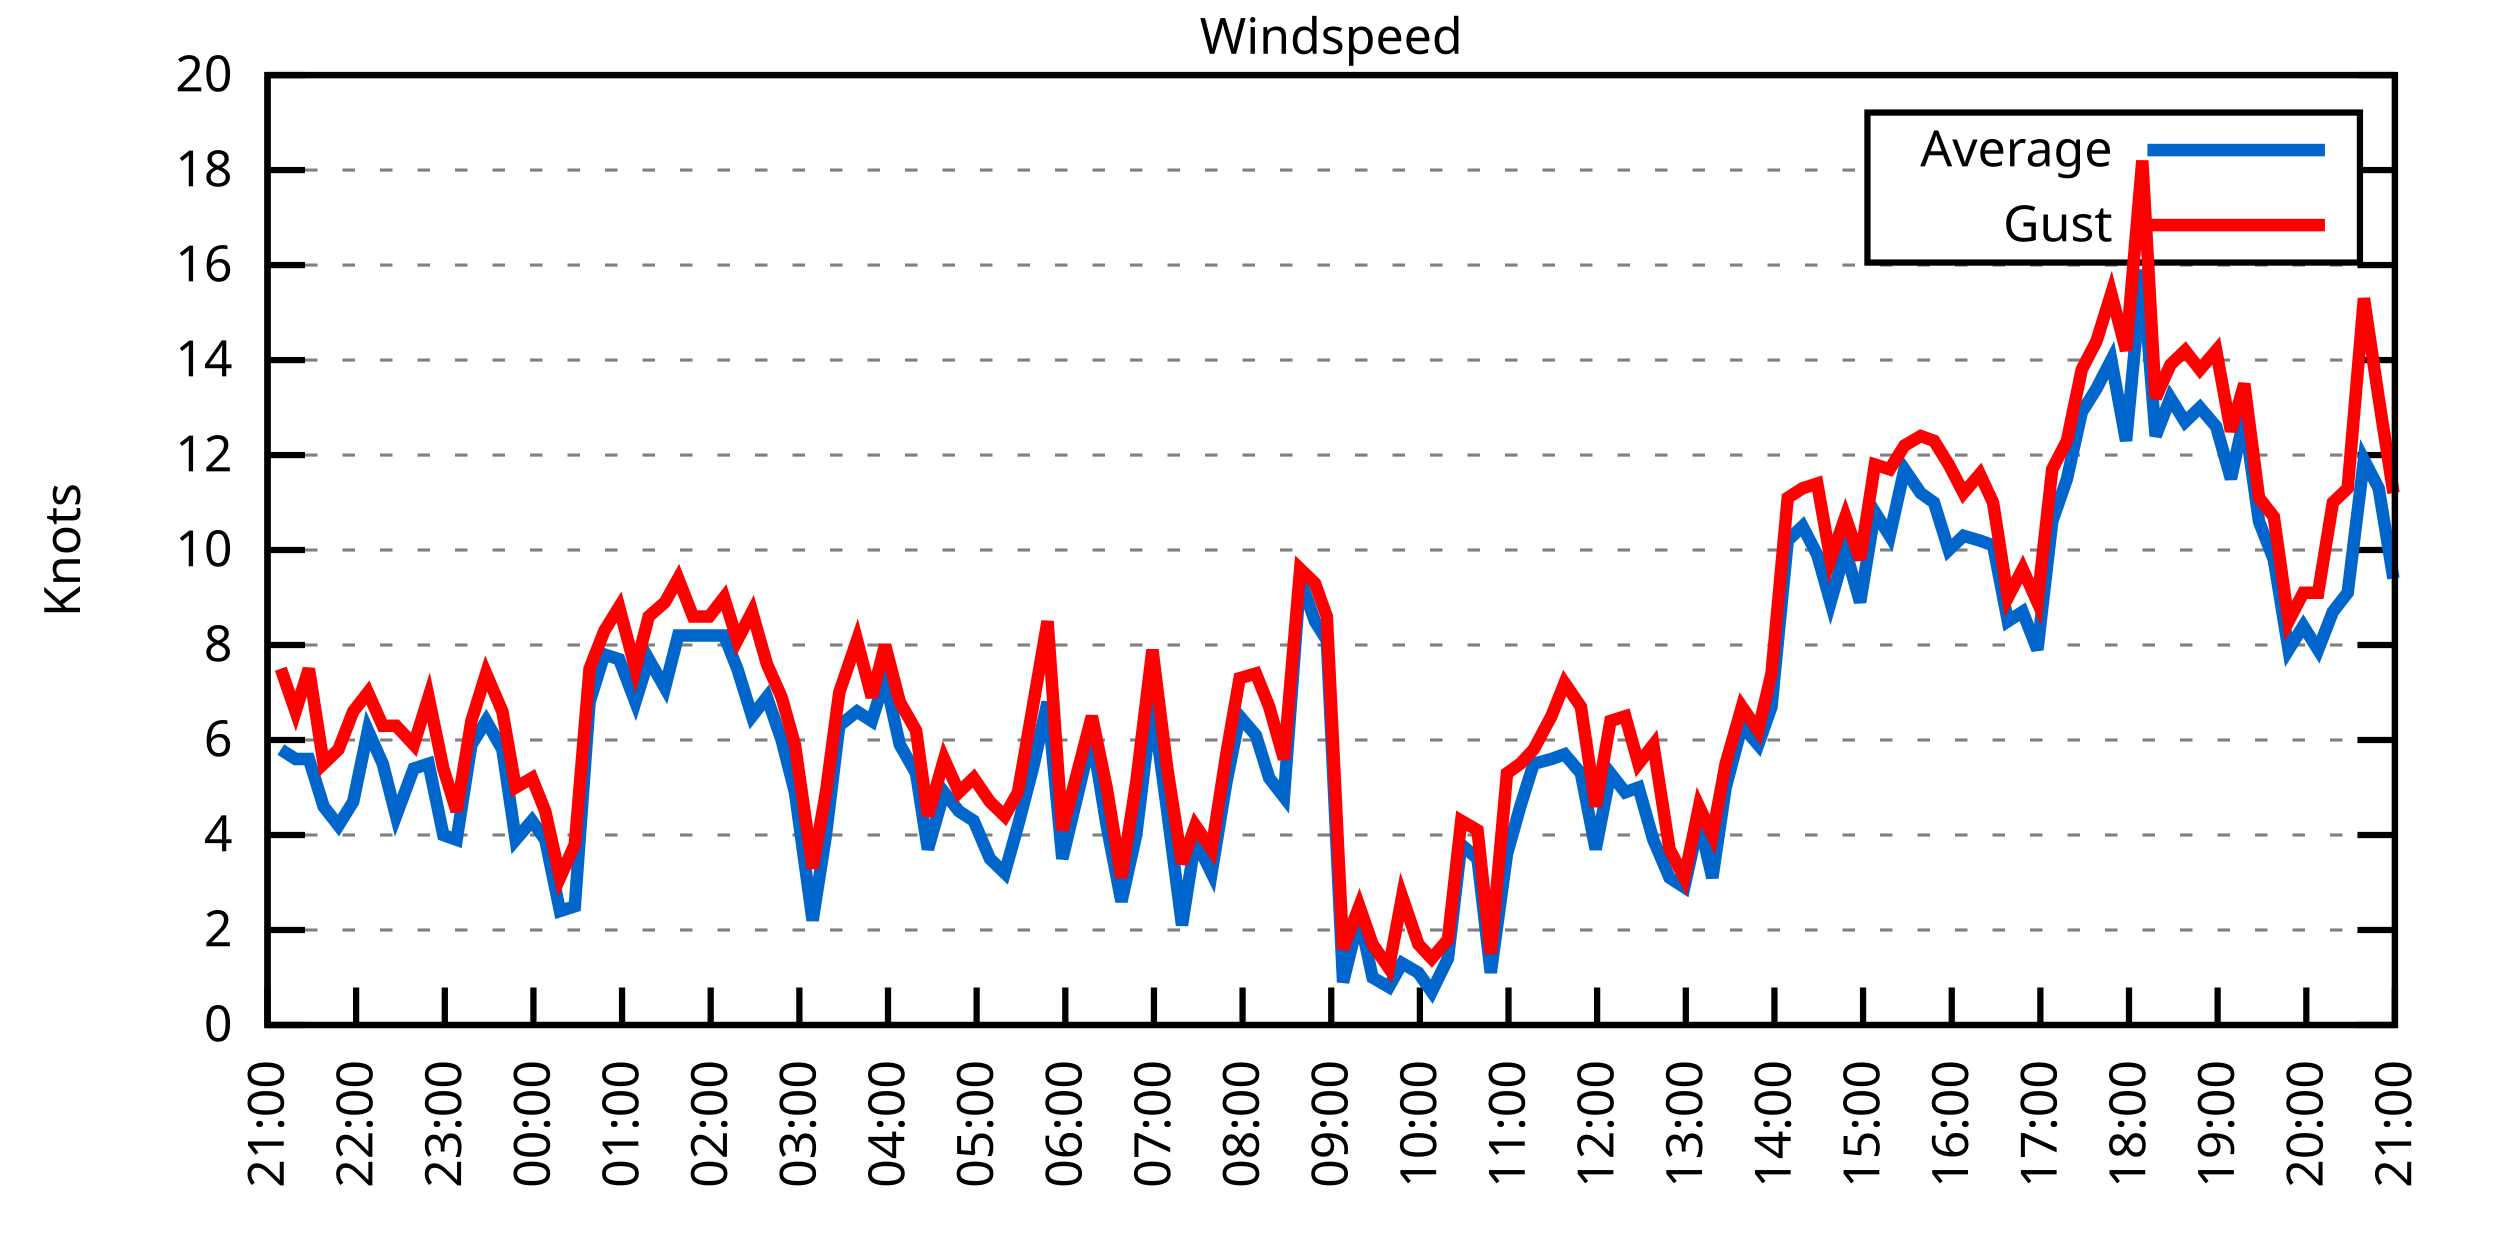
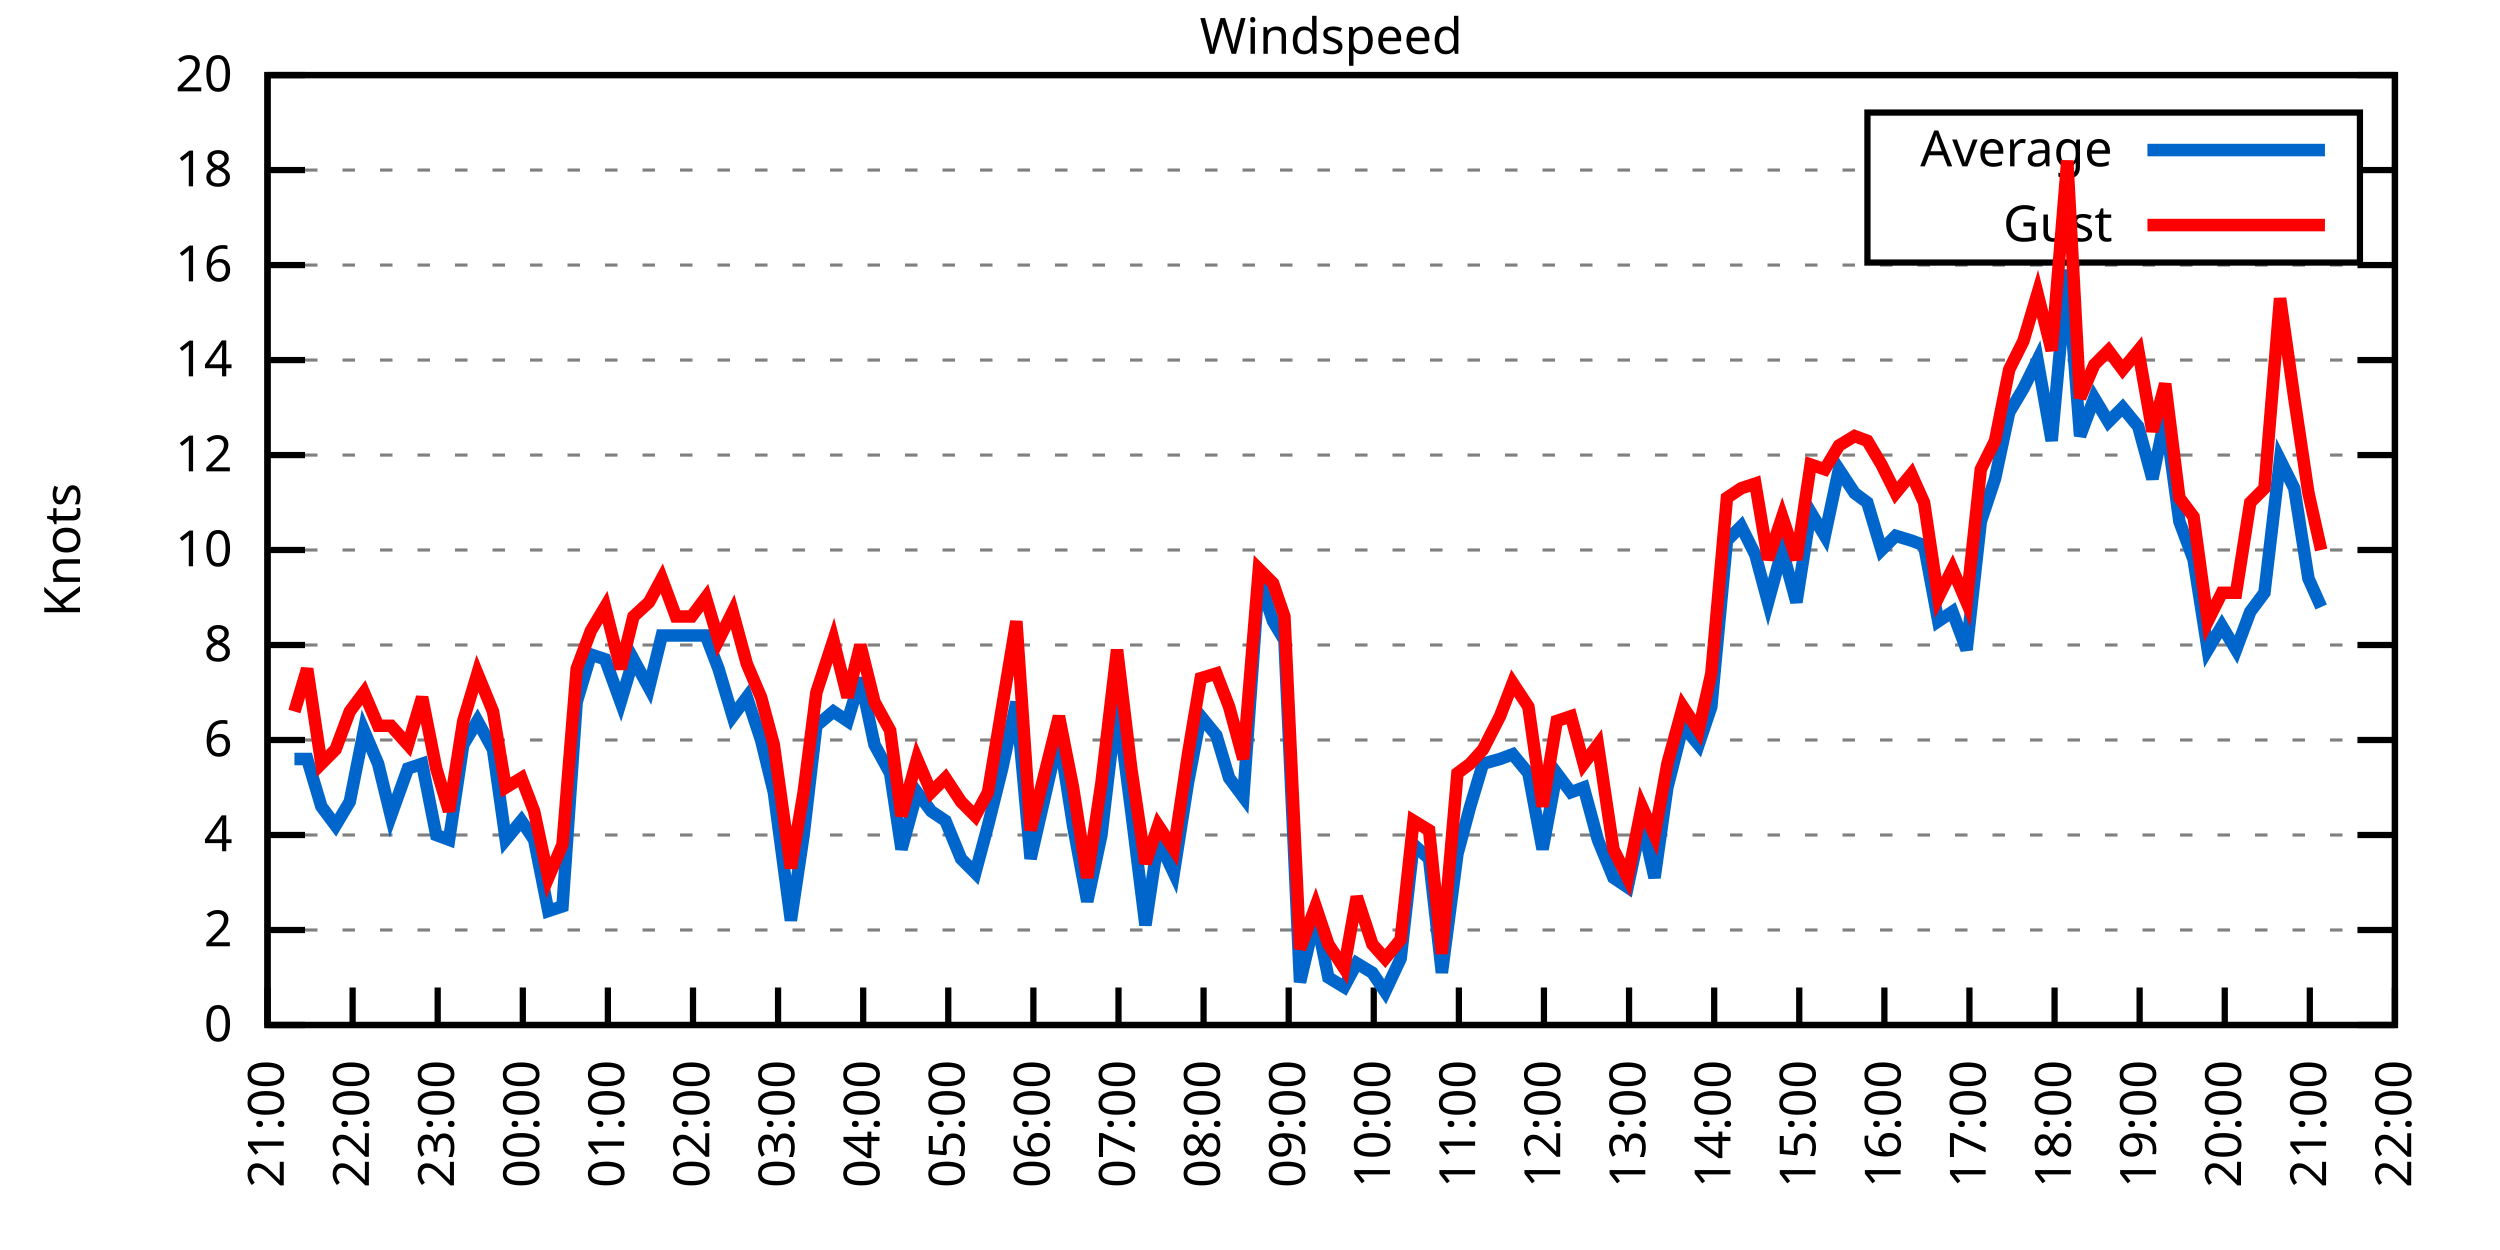
<svg xmlns="http://www.w3.org/2000/svg" xmlns:xlink="http://www.w3.org/1999/xlink" width="400" height="200" viewBox="0 0 400 200">
  <g id="gnuplot_canvas">
    <rect x="0" y="0" width="400" height="200" fill="none" />
    <defs>
      <circle id="gpDot" r="0.5" stroke-width="0.5" stroke="currentColor" />
      <path id="gpPt0" stroke-width="0.333" stroke="currentColor" d="M-1,0 h2 M0,-1 v2" />
      <path id="gpPt1" stroke-width="0.333" stroke="currentColor" d="M-1,-1 L1,1 M1,-1 L-1,1" />
      <path id="gpPt2" stroke-width="0.333" stroke="currentColor" d="M-1,0 L1,0 M0,-1 L0,1 M-1,-1 L1,1 M-1,1 L1,-1" />
      <rect id="gpPt3" stroke-width="0.333" stroke="currentColor" x="-1" y="-1" width="2" height="2" />
      <rect id="gpPt4" stroke-width="0.333" stroke="currentColor" fill="currentColor" x="-1" y="-1" width="2" height="2" />
      <circle id="gpPt5" stroke-width="0.333" stroke="currentColor" cx="0" cy="0" r="1" />
      <use xlink:href="#gpPt5" id="gpPt6" fill="currentColor" stroke="none" />
      <path id="gpPt7" stroke-width="0.333" stroke="currentColor" d="M0,-1.33 L-1.33,0.67 L1.33,0.67 z" />
      <use xlink:href="#gpPt7" id="gpPt8" fill="currentColor" stroke="none" />
      <use xlink:href="#gpPt7" id="gpPt9" stroke="currentColor" transform="rotate(180)" />
      <use xlink:href="#gpPt9" id="gpPt10" fill="currentColor" stroke="none" />
      <use xlink:href="#gpPt3" id="gpPt11" stroke="currentColor" transform="rotate(45)" />
      <use xlink:href="#gpPt11" id="gpPt12" fill="currentColor" stroke="none" />
      <path id="gpPt13" stroke-width="0.333" stroke="currentColor" d="M0,1.330 L1.265,0.411 L0.782,-1.067 L-0.782,-1.076 L-1.265,0.411 z" />
      <use xlink:href="#gpPt13" id="gpPt14" fill="currentColor" stroke="none" />
      <filter id="textbox" filterUnits="objectBoundingBox" x="0" y="0" height="1" width="1">
        <feFlood flood-color="white" flood-opacity="1" result="bgnd" />
        <feComposite in="SourceGraphic" in2="bgnd" operator="atop" />
      </filter>
      <filter id="greybox" filterUnits="objectBoundingBox" x="0" y="0" height="1" width="1">
        <feFlood flood-color="lightgrey" flood-opacity="1" result="grey" />
        <feComposite in="SourceGraphic" in2="grey" operator="atop" />
      </filter>
    </defs>
    <g fill="none" color="white" stroke="currentColor" stroke-width="1.00" stroke-linecap="butt" stroke-linejoin="miter">
</g>
    <g fill="none" color="black" stroke="currentColor" stroke-width="1.00" stroke-linecap="butt" stroke-linejoin="miter">
      <g stroke="none" shape-rendering="crispEdges">
        <polygon fill="rgb(255, 255, 255)" points="42.80,164.00 383.18,164.00 383.18,12.02 42.80,12.02 " />
      </g>
    </g>
    <g fill="none" color="black" stroke="currentColor" stroke-width="1.00" stroke-linecap="butt" stroke-linejoin="miter">
</g>
    <g fill="none" color="black" stroke="black" stroke-width="0.50" stroke-linecap="butt" stroke-linejoin="miter">
</g>
    <g fill="none" color="gray" stroke="currentColor" stroke-width="0.50" stroke-linecap="butt" stroke-linejoin="miter">
      <path stroke="gray" stroke-dasharray="2,4" class="gridline" d="M42.80,164.00 L383.19,164.00  " />
    </g>
    <g fill="none" color="gray" stroke="gray" stroke-width="1.00" stroke-linecap="butt" stroke-linejoin="miter">
</g>
    <g fill="none" color="black" stroke="currentColor" stroke-width="1.00" stroke-linecap="butt" stroke-linejoin="miter">
      <path stroke="black" d="M42.80,164.00 L48.80,164.00 M383.19,164.00 L377.19,164.00  " />
      <g transform="translate(37.20,166.60)" stroke="none" fill="black" font-family="Sans" font-size="8.00" text-anchor="end">
        <text>
          <tspan font-family="Sans"> 0</tspan>
        </text>
      </g>
    </g>
    <g fill="none" color="black" stroke="currentColor" stroke-width="1.00" stroke-linecap="butt" stroke-linejoin="miter">
</g>
    <g fill="none" color="black" stroke="black" stroke-width="0.50" stroke-linecap="butt" stroke-linejoin="miter">
</g>
    <g fill="none" color="gray" stroke="currentColor" stroke-width="0.50" stroke-linecap="butt" stroke-linejoin="miter">
      <path stroke="gray" stroke-dasharray="2,4" class="gridline" d="M42.80,148.80 L383.19,148.80  " />
    </g>
    <g fill="none" color="gray" stroke="gray" stroke-width="1.00" stroke-linecap="butt" stroke-linejoin="miter">
</g>
    <g fill="none" color="black" stroke="currentColor" stroke-width="1.00" stroke-linecap="butt" stroke-linejoin="miter">
      <path stroke="black" d="M42.80,148.80 L48.80,148.80 M383.19,148.80 L377.19,148.80  " />
      <g transform="translate(37.20,151.40)" stroke="none" fill="black" font-family="Sans" font-size="8.00" text-anchor="end">
        <text>
          <tspan font-family="Sans"> 2</tspan>
        </text>
      </g>
    </g>
    <g fill="none" color="black" stroke="currentColor" stroke-width="1.00" stroke-linecap="butt" stroke-linejoin="miter">
</g>
    <g fill="none" color="black" stroke="black" stroke-width="0.50" stroke-linecap="butt" stroke-linejoin="miter">
</g>
    <g fill="none" color="gray" stroke="currentColor" stroke-width="0.50" stroke-linecap="butt" stroke-linejoin="miter">
      <path stroke="gray" stroke-dasharray="2,4" class="gridline" d="M42.80,133.60 L383.19,133.60  " />
    </g>
    <g fill="none" color="gray" stroke="gray" stroke-width="1.00" stroke-linecap="butt" stroke-linejoin="miter">
</g>
    <g fill="none" color="black" stroke="currentColor" stroke-width="1.00" stroke-linecap="butt" stroke-linejoin="miter">
      <path stroke="black" d="M42.80,133.60 L48.80,133.60 M383.19,133.60 L377.19,133.60  " />
      <g transform="translate(37.20,136.20)" stroke="none" fill="black" font-family="Sans" font-size="8.00" text-anchor="end">
        <text>
          <tspan font-family="Sans"> 4</tspan>
        </text>
      </g>
    </g>
    <g fill="none" color="black" stroke="currentColor" stroke-width="1.00" stroke-linecap="butt" stroke-linejoin="miter">
</g>
    <g fill="none" color="black" stroke="black" stroke-width="0.50" stroke-linecap="butt" stroke-linejoin="miter">
</g>
    <g fill="none" color="gray" stroke="currentColor" stroke-width="0.50" stroke-linecap="butt" stroke-linejoin="miter">
      <path stroke="gray" stroke-dasharray="2,4" class="gridline" d="M42.80,118.40 L383.19,118.40  " />
    </g>
    <g fill="none" color="gray" stroke="gray" stroke-width="1.00" stroke-linecap="butt" stroke-linejoin="miter">
</g>
    <g fill="none" color="black" stroke="currentColor" stroke-width="1.00" stroke-linecap="butt" stroke-linejoin="miter">
      <path stroke="black" d="M42.80,118.40 L48.80,118.40 M383.19,118.40 L377.19,118.40  " />
      <g transform="translate(37.20,121.00)" stroke="none" fill="black" font-family="Sans" font-size="8.00" text-anchor="end">
        <text>
          <tspan font-family="Sans"> 6</tspan>
        </text>
      </g>
    </g>
    <g fill="none" color="black" stroke="currentColor" stroke-width="1.00" stroke-linecap="butt" stroke-linejoin="miter">
</g>
    <g fill="none" color="black" stroke="black" stroke-width="0.50" stroke-linecap="butt" stroke-linejoin="miter">
</g>
    <g fill="none" color="gray" stroke="currentColor" stroke-width="0.50" stroke-linecap="butt" stroke-linejoin="miter">
      <path stroke="gray" stroke-dasharray="2,4" class="gridline" d="M42.80,103.20 L383.19,103.20  " />
    </g>
    <g fill="none" color="gray" stroke="gray" stroke-width="1.00" stroke-linecap="butt" stroke-linejoin="miter">
</g>
    <g fill="none" color="black" stroke="currentColor" stroke-width="1.00" stroke-linecap="butt" stroke-linejoin="miter">
      <path stroke="black" d="M42.80,103.20 L48.80,103.20 M383.19,103.20 L377.19,103.20  " />
      <g transform="translate(37.20,105.80)" stroke="none" fill="black" font-family="Sans" font-size="8.00" text-anchor="end">
        <text>
          <tspan font-family="Sans"> 8</tspan>
        </text>
      </g>
    </g>
    <g fill="none" color="black" stroke="currentColor" stroke-width="1.00" stroke-linecap="butt" stroke-linejoin="miter">
</g>
    <g fill="none" color="black" stroke="black" stroke-width="0.50" stroke-linecap="butt" stroke-linejoin="miter">
</g>
    <g fill="none" color="gray" stroke="currentColor" stroke-width="0.50" stroke-linecap="butt" stroke-linejoin="miter">
      <path stroke="gray" stroke-dasharray="2,4" class="gridline" d="M42.80,88.00 L383.19,88.00  " />
    </g>
    <g fill="none" color="gray" stroke="gray" stroke-width="1.00" stroke-linecap="butt" stroke-linejoin="miter">
</g>
    <g fill="none" color="black" stroke="currentColor" stroke-width="1.00" stroke-linecap="butt" stroke-linejoin="miter">
      <path stroke="black" d="M42.80,88.00 L48.80,88.00 M383.19,88.00 L377.19,88.00  " />
      <g transform="translate(37.20,90.60)" stroke="none" fill="black" font-family="Sans" font-size="8.00" text-anchor="end">
        <text>
          <tspan font-family="Sans"> 10</tspan>
        </text>
      </g>
    </g>
    <g fill="none" color="black" stroke="currentColor" stroke-width="1.00" stroke-linecap="butt" stroke-linejoin="miter">
</g>
    <g fill="none" color="black" stroke="black" stroke-width="0.50" stroke-linecap="butt" stroke-linejoin="miter">
</g>
    <g fill="none" color="gray" stroke="currentColor" stroke-width="0.50" stroke-linecap="butt" stroke-linejoin="miter">
      <path stroke="gray" stroke-dasharray="2,4" class="gridline" d="M42.80,72.81 L383.19,72.81  " />
    </g>
    <g fill="none" color="gray" stroke="gray" stroke-width="1.00" stroke-linecap="butt" stroke-linejoin="miter">
</g>
    <g fill="none" color="black" stroke="currentColor" stroke-width="1.00" stroke-linecap="butt" stroke-linejoin="miter">
      <path stroke="black" d="M42.80,72.81 L48.80,72.81 M383.19,72.81 L377.19,72.81  " />
      <g transform="translate(37.20,75.41)" stroke="none" fill="black" font-family="Sans" font-size="8.00" text-anchor="end">
        <text>
          <tspan font-family="Sans"> 12</tspan>
        </text>
      </g>
    </g>
    <g fill="none" color="black" stroke="currentColor" stroke-width="1.00" stroke-linecap="butt" stroke-linejoin="miter">
</g>
    <g fill="none" color="black" stroke="black" stroke-width="0.50" stroke-linecap="butt" stroke-linejoin="miter">
</g>
    <g fill="none" color="gray" stroke="currentColor" stroke-width="0.50" stroke-linecap="butt" stroke-linejoin="miter">
      <path stroke="gray" stroke-dasharray="2,4" class="gridline" d="M42.80,57.61 L383.19,57.61  " />
    </g>
    <g fill="none" color="gray" stroke="gray" stroke-width="1.00" stroke-linecap="butt" stroke-linejoin="miter">
</g>
    <g fill="none" color="black" stroke="currentColor" stroke-width="1.00" stroke-linecap="butt" stroke-linejoin="miter">
      <path stroke="black" d="M42.80,57.61 L48.80,57.61 M383.19,57.61 L377.19,57.61  " />
      <g transform="translate(37.20,60.21)" stroke="none" fill="black" font-family="Sans" font-size="8.00" text-anchor="end">
        <text>
          <tspan font-family="Sans"> 14</tspan>
        </text>
      </g>
    </g>
    <g fill="none" color="black" stroke="currentColor" stroke-width="1.00" stroke-linecap="butt" stroke-linejoin="miter">
</g>
    <g fill="none" color="black" stroke="black" stroke-width="0.50" stroke-linecap="butt" stroke-linejoin="miter">
</g>
    <g fill="none" color="gray" stroke="currentColor" stroke-width="0.50" stroke-linecap="butt" stroke-linejoin="miter">
      <path stroke="gray" stroke-dasharray="2,4" class="gridline" d="M42.80,42.41 L383.19,42.41  " />
    </g>
    <g fill="none" color="gray" stroke="gray" stroke-width="1.00" stroke-linecap="butt" stroke-linejoin="miter">
</g>
    <g fill="none" color="black" stroke="currentColor" stroke-width="1.00" stroke-linecap="butt" stroke-linejoin="miter">
      <path stroke="black" d="M42.80,42.41 L48.80,42.41 M383.19,42.41 L377.19,42.41  " />
      <g transform="translate(37.20,45.01)" stroke="none" fill="black" font-family="Sans" font-size="8.00" text-anchor="end">
        <text>
          <tspan font-family="Sans"> 16</tspan>
        </text>
      </g>
    </g>
    <g fill="none" color="black" stroke="currentColor" stroke-width="1.00" stroke-linecap="butt" stroke-linejoin="miter">
</g>
    <g fill="none" color="black" stroke="black" stroke-width="0.50" stroke-linecap="butt" stroke-linejoin="miter">
</g>
    <g fill="none" color="gray" stroke="currentColor" stroke-width="0.50" stroke-linecap="butt" stroke-linejoin="miter">
      <path stroke="gray" stroke-dasharray="2,4" class="gridline" d="M42.80,27.21 L298.79,27.21 M377.59,27.21 L383.19,27.21  " />
    </g>
    <g fill="none" color="gray" stroke="gray" stroke-width="1.00" stroke-linecap="butt" stroke-linejoin="miter">
</g>
    <g fill="none" color="black" stroke="currentColor" stroke-width="1.00" stroke-linecap="butt" stroke-linejoin="miter">
      <path stroke="black" d="M42.80,27.21 L48.80,27.21 M383.19,27.21 L377.19,27.21  " />
      <g transform="translate(37.20,29.81)" stroke="none" fill="black" font-family="Sans" font-size="8.00" text-anchor="end">
        <text>
          <tspan font-family="Sans"> 18</tspan>
        </text>
      </g>
    </g>
    <g fill="none" color="black" stroke="currentColor" stroke-width="1.00" stroke-linecap="butt" stroke-linejoin="miter">
</g>
    <g fill="none" color="black" stroke="black" stroke-width="0.50" stroke-linecap="butt" stroke-linejoin="miter">
</g>
    <g fill="none" color="gray" stroke="currentColor" stroke-width="0.50" stroke-linecap="butt" stroke-linejoin="miter">
      <path stroke="gray" stroke-dasharray="2,4" class="gridline" d="M42.80,12.01 L383.19,12.01  " />
    </g>
    <g fill="none" color="gray" stroke="gray" stroke-width="1.00" stroke-linecap="butt" stroke-linejoin="miter">
</g>
    <g fill="none" color="black" stroke="currentColor" stroke-width="1.00" stroke-linecap="butt" stroke-linejoin="miter">
      <path stroke="black" d="M42.80,12.01 L48.80,12.01 M383.19,12.01 L377.19,12.01  " />
      <g transform="translate(37.20,14.61)" stroke="none" fill="black" font-family="Sans" font-size="8.00" text-anchor="end">
        <text>
          <tspan font-family="Sans"> 20</tspan>
        </text>
      </g>
    </g>
    <g fill="none" color="black" stroke="currentColor" stroke-width="1.00" stroke-linecap="butt" stroke-linejoin="miter">
      <path stroke="black" d="M42.80,164.00 L42.80,158.00  " />
      <g transform="translate(45.40,169.60) rotate(270.00)" stroke="none" fill="black" font-family="Sans" font-size="8.00" text-anchor="end">
        <text>
          <tspan font-family="Sans">21:00</tspan>
        </text>
      </g>
    </g>
    <g fill="none" color="black" stroke="currentColor" stroke-width="1.00" stroke-linecap="butt" stroke-linejoin="miter">
-       <path stroke="black" d="M56.98,164.00 L56.98,158.00  " />
-       <g transform="translate(59.58,169.60) rotate(270.00)" stroke="none" fill="black" font-family="Sans" font-size="8.00" text-anchor="end">
+       <path stroke="black" d="M56.42,164.00 L56.42,158.00  " />
+       <g transform="translate(59.02,169.60) rotate(270.00)" stroke="none" fill="black" font-family="Sans" font-size="8.00" text-anchor="end">
        <text>
          <tspan font-family="Sans">22:00</tspan>
        </text>
      </g>
    </g>
    <g fill="none" color="black" stroke="currentColor" stroke-width="1.00" stroke-linecap="butt" stroke-linejoin="miter">
-       <path stroke="black" d="M71.17,164.00 L71.17,158.00  " />
-       <g transform="translate(73.77,169.60) rotate(270.00)" stroke="none" fill="black" font-family="Sans" font-size="8.00" text-anchor="end">
+       <path stroke="black" d="M70.03,164.00 L70.03,158.00  " />
+       <g transform="translate(72.63,169.60) rotate(270.00)" stroke="none" fill="black" font-family="Sans" font-size="8.00" text-anchor="end">
        <text>
          <tspan font-family="Sans">23:00</tspan>
        </text>
      </g>
    </g>
    <g fill="none" color="black" stroke="currentColor" stroke-width="1.00" stroke-linecap="butt" stroke-linejoin="miter">
-       <path stroke="black" d="M85.35,164.00 L85.35,158.00  " />
-       <g transform="translate(87.95,169.60) rotate(270.00)" stroke="none" fill="black" font-family="Sans" font-size="8.00" text-anchor="end">
+       <path stroke="black" d="M83.65,164.00 L83.65,158.00  " />
+       <g transform="translate(86.25,169.60) rotate(270.00)" stroke="none" fill="black" font-family="Sans" font-size="8.00" text-anchor="end">
        <text>
          <tspan font-family="Sans">00:00</tspan>
        </text>
      </g>
    </g>
    <g fill="none" color="black" stroke="currentColor" stroke-width="1.00" stroke-linecap="butt" stroke-linejoin="miter">
-       <path stroke="black" d="M99.53,164.00 L99.53,158.00  " />
-       <g transform="translate(102.13,169.60) rotate(270.00)" stroke="none" fill="black" font-family="Sans" font-size="8.00" text-anchor="end">
+       <path stroke="black" d="M97.26,164.00 L97.26,158.00  " />
+       <g transform="translate(99.86,169.60) rotate(270.00)" stroke="none" fill="black" font-family="Sans" font-size="8.00" text-anchor="end">
        <text>
          <tspan font-family="Sans">01:00</tspan>
        </text>
      </g>
    </g>
    <g fill="none" color="black" stroke="currentColor" stroke-width="1.00" stroke-linecap="butt" stroke-linejoin="miter">
-       <path stroke="black" d="M113.71,164.00 L113.71,158.00  " />
-       <g transform="translate(116.31,169.60) rotate(270.00)" stroke="none" fill="black" font-family="Sans" font-size="8.00" text-anchor="end">
+       <path stroke="black" d="M110.88,164.00 L110.88,158.00  " />
+       <g transform="translate(113.48,169.60) rotate(270.00)" stroke="none" fill="black" font-family="Sans" font-size="8.00" text-anchor="end">
        <text>
          <tspan font-family="Sans">02:00</tspan>
        </text>
      </g>
    </g>
    <g fill="none" color="black" stroke="currentColor" stroke-width="1.00" stroke-linecap="butt" stroke-linejoin="miter">
-       <path stroke="black" d="M127.90,164.00 L127.90,158.00  " />
-       <g transform="translate(130.50,169.60) rotate(270.00)" stroke="none" fill="black" font-family="Sans" font-size="8.00" text-anchor="end">
+       <path stroke="black" d="M124.49,164.00 L124.49,158.00  " />
+       <g transform="translate(127.09,169.60) rotate(270.00)" stroke="none" fill="black" font-family="Sans" font-size="8.00" text-anchor="end">
        <text>
          <tspan font-family="Sans">03:00</tspan>
        </text>
      </g>
    </g>
    <g fill="none" color="black" stroke="currentColor" stroke-width="1.00" stroke-linecap="butt" stroke-linejoin="miter">
-       <path stroke="black" d="M142.08,164.00 L142.08,158.00  " />
-       <g transform="translate(144.68,169.60) rotate(270.00)" stroke="none" fill="black" font-family="Sans" font-size="8.00" text-anchor="end">
+       <path stroke="black" d="M138.11,164.00 L138.11,158.00  " />
+       <g transform="translate(140.71,169.60) rotate(270.00)" stroke="none" fill="black" font-family="Sans" font-size="8.00" text-anchor="end">
        <text>
          <tspan font-family="Sans">04:00</tspan>
        </text>
      </g>
    </g>
    <g fill="none" color="black" stroke="currentColor" stroke-width="1.00" stroke-linecap="butt" stroke-linejoin="miter">
-       <path stroke="black" d="M156.26,164.00 L156.26,158.00  " />
-       <g transform="translate(158.86,169.60) rotate(270.00)" stroke="none" fill="black" font-family="Sans" font-size="8.00" text-anchor="end">
+       <path stroke="black" d="M151.72,164.00 L151.72,158.00  " />
+       <g transform="translate(154.32,169.60) rotate(270.00)" stroke="none" fill="black" font-family="Sans" font-size="8.00" text-anchor="end">
        <text>
          <tspan font-family="Sans">05:00</tspan>
        </text>
      </g>
    </g>
    <g fill="none" color="black" stroke="currentColor" stroke-width="1.00" stroke-linecap="butt" stroke-linejoin="miter">
-       <path stroke="black" d="M170.45,164.00 L170.45,158.00  " />
-       <g transform="translate(173.05,169.60) rotate(270.00)" stroke="none" fill="black" font-family="Sans" font-size="8.00" text-anchor="end">
+       <path stroke="black" d="M165.34,164.00 L165.34,158.00  " />
+       <g transform="translate(167.94,169.60) rotate(270.00)" stroke="none" fill="black" font-family="Sans" font-size="8.00" text-anchor="end">
        <text>
          <tspan font-family="Sans">06:00</tspan>
        </text>
      </g>
    </g>
    <g fill="none" color="black" stroke="currentColor" stroke-width="1.00" stroke-linecap="butt" stroke-linejoin="miter">
-       <path stroke="black" d="M184.63,164.00 L184.63,158.00  " />
-       <g transform="translate(187.23,169.60) rotate(270.00)" stroke="none" fill="black" font-family="Sans" font-size="8.00" text-anchor="end">
+       <path stroke="black" d="M178.96,164.00 L178.96,158.00  " />
+       <g transform="translate(181.56,169.60) rotate(270.00)" stroke="none" fill="black" font-family="Sans" font-size="8.00" text-anchor="end">
        <text>
          <tspan font-family="Sans">07:00</tspan>
        </text>
      </g>
    </g>
    <g fill="none" color="black" stroke="currentColor" stroke-width="1.00" stroke-linecap="butt" stroke-linejoin="miter">
-       <path stroke="black" d="M198.81,164.00 L198.81,158.00  " />
-       <g transform="translate(201.41,169.60) rotate(270.00)" stroke="none" fill="black" font-family="Sans" font-size="8.00" text-anchor="end">
+       <path stroke="black" d="M192.57,164.00 L192.57,158.00  " />
+       <g transform="translate(195.17,169.60) rotate(270.00)" stroke="none" fill="black" font-family="Sans" font-size="8.00" text-anchor="end">
        <text>
          <tspan font-family="Sans">08:00</tspan>
        </text>
      </g>
    </g>
    <g fill="none" color="black" stroke="currentColor" stroke-width="1.00" stroke-linecap="butt" stroke-linejoin="miter">
-       <path stroke="black" d="M213.00,164.00 L213.00,158.00  " />
-       <g transform="translate(215.60,169.60) rotate(270.00)" stroke="none" fill="black" font-family="Sans" font-size="8.00" text-anchor="end">
+       <path stroke="black" d="M206.19,164.00 L206.19,158.00  " />
+       <g transform="translate(208.79,169.60) rotate(270.00)" stroke="none" fill="black" font-family="Sans" font-size="8.00" text-anchor="end">
        <text>
          <tspan font-family="Sans">09:00</tspan>
        </text>
      </g>
    </g>
    <g fill="none" color="black" stroke="currentColor" stroke-width="1.00" stroke-linecap="butt" stroke-linejoin="miter">
-       <path stroke="black" d="M227.18,164.00 L227.18,158.00  " />
-       <g transform="translate(229.78,169.60) rotate(270.00)" stroke="none" fill="black" font-family="Sans" font-size="8.00" text-anchor="end">
+       <path stroke="black" d="M219.80,164.00 L219.80,158.00  " />
+       <g transform="translate(222.40,169.60) rotate(270.00)" stroke="none" fill="black" font-family="Sans" font-size="8.00" text-anchor="end">
        <text>
          <tspan font-family="Sans">10:00</tspan>
        </text>
      </g>
    </g>
    <g fill="none" color="black" stroke="currentColor" stroke-width="1.00" stroke-linecap="butt" stroke-linejoin="miter">
-       <path stroke="black" d="M241.36,164.00 L241.36,158.00  " />
-       <g transform="translate(243.96,169.60) rotate(270.00)" stroke="none" fill="black" font-family="Sans" font-size="8.00" text-anchor="end">
+       <path stroke="black" d="M233.42,164.00 L233.42,158.00  " />
+       <g transform="translate(236.02,169.60) rotate(270.00)" stroke="none" fill="black" font-family="Sans" font-size="8.00" text-anchor="end">
        <text>
          <tspan font-family="Sans">11:00</tspan>
        </text>
      </g>
    </g>
    <g fill="none" color="black" stroke="currentColor" stroke-width="1.00" stroke-linecap="butt" stroke-linejoin="miter">
-       <path stroke="black" d="M255.54,164.00 L255.54,158.00  " />
-       <g transform="translate(258.14,169.60) rotate(270.00)" stroke="none" fill="black" font-family="Sans" font-size="8.00" text-anchor="end">
+       <path stroke="black" d="M247.03,164.00 L247.03,158.00  " />
+       <g transform="translate(249.63,169.60) rotate(270.00)" stroke="none" fill="black" font-family="Sans" font-size="8.00" text-anchor="end">
        <text>
          <tspan font-family="Sans">12:00</tspan>
        </text>
      </g>
    </g>
    <g fill="none" color="black" stroke="currentColor" stroke-width="1.00" stroke-linecap="butt" stroke-linejoin="miter">
-       <path stroke="black" d="M269.73,164.00 L269.73,158.00  " />
-       <g transform="translate(272.33,169.60) rotate(270.00)" stroke="none" fill="black" font-family="Sans" font-size="8.00" text-anchor="end">
+       <path stroke="black" d="M260.65,164.00 L260.65,158.00  " />
+       <g transform="translate(263.25,169.60) rotate(270.00)" stroke="none" fill="black" font-family="Sans" font-size="8.00" text-anchor="end">
        <text>
          <tspan font-family="Sans">13:00</tspan>
        </text>
      </g>
    </g>
    <g fill="none" color="black" stroke="currentColor" stroke-width="1.00" stroke-linecap="butt" stroke-linejoin="miter">
-       <path stroke="black" d="M283.91,164.00 L283.91,158.00  " />
-       <g transform="translate(286.51,169.60) rotate(270.00)" stroke="none" fill="black" font-family="Sans" font-size="8.00" text-anchor="end">
+       <path stroke="black" d="M274.27,164.00 L274.27,158.00  " />
+       <g transform="translate(276.87,169.60) rotate(270.00)" stroke="none" fill="black" font-family="Sans" font-size="8.00" text-anchor="end">
        <text>
          <tspan font-family="Sans">14:00</tspan>
        </text>
      </g>
    </g>
    <g fill="none" color="black" stroke="currentColor" stroke-width="1.00" stroke-linecap="butt" stroke-linejoin="miter">
-       <path stroke="black" d="M298.09,164.00 L298.09,158.00  " />
-       <g transform="translate(300.69,169.60) rotate(270.00)" stroke="none" fill="black" font-family="Sans" font-size="8.00" text-anchor="end">
+       <path stroke="black" d="M287.88,164.00 L287.88,158.00  " />
+       <g transform="translate(290.48,169.60) rotate(270.00)" stroke="none" fill="black" font-family="Sans" font-size="8.00" text-anchor="end">
        <text>
          <tspan font-family="Sans">15:00</tspan>
        </text>
      </g>
    </g>
    <g fill="none" color="black" stroke="currentColor" stroke-width="1.00" stroke-linecap="butt" stroke-linejoin="miter">
-       <path stroke="black" d="M312.28,164.00 L312.28,158.00  " />
-       <g transform="translate(314.88,169.60) rotate(270.00)" stroke="none" fill="black" font-family="Sans" font-size="8.00" text-anchor="end">
+       <path stroke="black" d="M301.50,164.00 L301.50,158.00  " />
+       <g transform="translate(304.10,169.60) rotate(270.00)" stroke="none" fill="black" font-family="Sans" font-size="8.00" text-anchor="end">
        <text>
          <tspan font-family="Sans">16:00</tspan>
        </text>
      </g>
    </g>
    <g fill="none" color="black" stroke="currentColor" stroke-width="1.00" stroke-linecap="butt" stroke-linejoin="miter">
-       <path stroke="black" d="M326.46,164.00 L326.46,158.00  " />
-       <g transform="translate(329.06,169.60) rotate(270.00)" stroke="none" fill="black" font-family="Sans" font-size="8.00" text-anchor="end">
+       <path stroke="black" d="M315.11,164.00 L315.11,158.00  " />
+       <g transform="translate(317.71,169.60) rotate(270.00)" stroke="none" fill="black" font-family="Sans" font-size="8.00" text-anchor="end">
        <text>
          <tspan font-family="Sans">17:00</tspan>
        </text>
      </g>
    </g>
    <g fill="none" color="black" stroke="currentColor" stroke-width="1.00" stroke-linecap="butt" stroke-linejoin="miter">
-       <path stroke="black" d="M340.64,164.00 L340.64,158.00  " />
-       <g transform="translate(343.24,169.60) rotate(270.00)" stroke="none" fill="black" font-family="Sans" font-size="8.00" text-anchor="end">
+       <path stroke="black" d="M328.73,164.00 L328.73,158.00  " />
+       <g transform="translate(331.33,169.60) rotate(270.00)" stroke="none" fill="black" font-family="Sans" font-size="8.00" text-anchor="end">
        <text>
          <tspan font-family="Sans">18:00</tspan>
        </text>
      </g>
    </g>
    <g fill="none" color="black" stroke="currentColor" stroke-width="1.00" stroke-linecap="butt" stroke-linejoin="miter">
-       <path stroke="black" d="M354.82,164.00 L354.82,158.00  " />
-       <g transform="translate(357.42,169.60) rotate(270.00)" stroke="none" fill="black" font-family="Sans" font-size="8.00" text-anchor="end">
+       <path stroke="black" d="M342.34,164.00 L342.34,158.00  " />
+       <g transform="translate(344.94,169.60) rotate(270.00)" stroke="none" fill="black" font-family="Sans" font-size="8.00" text-anchor="end">
        <text>
          <tspan font-family="Sans">19:00</tspan>
        </text>
      </g>
    </g>
    <g fill="none" color="black" stroke="currentColor" stroke-width="1.00" stroke-linecap="butt" stroke-linejoin="miter">
-       <path stroke="black" d="M369.01,164.00 L369.01,158.00  " />
-       <g transform="translate(371.61,169.60) rotate(270.00)" stroke="none" fill="black" font-family="Sans" font-size="8.00" text-anchor="end">
+       <path stroke="black" d="M355.96,164.00 L355.96,158.00  " />
+       <g transform="translate(358.56,169.60) rotate(270.00)" stroke="none" fill="black" font-family="Sans" font-size="8.00" text-anchor="end">
        <text>
          <tspan font-family="Sans">20:00</tspan>
+         </text>
+       </g>
+     </g>
+     <g fill="none" color="black" stroke="currentColor" stroke-width="1.00" stroke-linecap="butt" stroke-linejoin="miter">
+       <path stroke="black" d="M369.57,164.00 L369.57,158.00  " />
+       <g transform="translate(372.17,169.60) rotate(270.00)" stroke="none" fill="black" font-family="Sans" font-size="8.00" text-anchor="end">
+         <text>
+           <tspan font-family="Sans">21:00</tspan>
        </text>
      </g>
    </g>
    <g fill="none" color="black" stroke="currentColor" stroke-width="1.00" stroke-linecap="butt" stroke-linejoin="miter">
      <path stroke="black" d="M383.19,164.00 L383.19,158.00  " />
      <g transform="translate(385.79,169.60) rotate(270.00)" stroke="none" fill="black" font-family="Sans" font-size="8.00" text-anchor="end">
        <text>
-           <tspan font-family="Sans">21:00</tspan>
+           <tspan font-family="Sans">22:00</tspan>
        </text>
      </g>
    </g>
    <g fill="none" color="black" stroke="currentColor" stroke-width="1.00" stroke-linecap="butt" stroke-linejoin="miter">
</g>
    <g fill="none" color="black" stroke="currentColor" stroke-width="1.00" stroke-linecap="butt" stroke-linejoin="miter">
      <path stroke="black" d="M42.80,12.01 L42.80,164.00 L383.19,164.00 L383.19,12.01 L42.80,12.01 Z  " />
    </g>
    <g fill="none" color="black" stroke="currentColor" stroke-width="1.00" stroke-linecap="butt" stroke-linejoin="miter">
</g>
    <g fill="none" color="black" stroke="currentColor" stroke-width="1.00" stroke-linecap="butt" stroke-linejoin="miter">
      <path stroke="black" d="M298.79,42.01 L298.79,18.01 L377.59,18.01 L377.59,42.01 L298.79,42.01 Z  " />
    </g>
    <g id="Windspeed_plot_1">
      <g fill="none" color="white" stroke="black" stroke-width="2.00" stroke-linecap="butt" stroke-linejoin="miter">
</g>
      <g fill="none" color="black" stroke="currentColor" stroke-width="2.00" stroke-linecap="butt" stroke-linejoin="miter">
        <g transform="translate(337.99,26.61)" stroke="none" fill="black" font-family="Sans" font-size="8.00" text-anchor="end">
          <text>
            <tspan font-family="Sans">Average</tspan>
          </text>
        </g>
      </g>
      <g fill="none" color="black" stroke="currentColor" stroke-width="2.00" stroke-linecap="butt" stroke-linejoin="miter">
-         <path stroke="rgb(  0, 102, 204)" d="M343.59,24.01 L371.99,24.01 M44.93,119.92 L47.29,121.44 L49.42,121.44 L51.78,129.04 L54.15,132.08 L56.51,128.28   L58.87,116.88 L61.24,122.20 L63.37,130.56 L66.20,122.96 L68.57,122.20 L70.93,133.60 L73.06,134.36 L75.42,119.16   L77.78,115.36 L80.38,119.92 L82.51,134.36 L85.11,131.32 L87.24,134.36 L89.60,145.76 L91.97,145.00 L94.33,112.32   L96.70,104.72 L99.06,105.48 L101.66,112.32 L103.79,105.48 L106.39,110.04 L108.51,101.68 L110.88,101.68 L113.48,101.68   L115.84,101.68 L117.97,107.00 L120.33,114.60 L122.70,111.56 L125.06,118.40 L127.19,126.76 L130.02,147.28 L132.15,133.60   L134.28,116.12 L137.12,113.84 L139.48,115.36 L141.61,108.52 L143.97,119.16 L146.57,123.72 L148.46,135.88 L151.06,126.76   L153.43,129.80 L155.79,131.32 L158.39,137.40 L160.75,139.68 L162.88,132.08 L165.25,122.96 L167.61,112.32 L169.97,137.40   L174.70,117.64 L177.06,132.08 L179.43,144.24 L181.79,133.60 L184.39,112.32 L186.76,129.80 L189.12,148.04 L191.25,134.36   L193.85,139.68 L196.21,125.24 L198.34,114.60 L200.94,117.64 L203.07,124.48 L205.43,127.52 L208.03,92.56 L210.39,99.40   L212.29,102.44 L214.89,157.16 L217.49,146.52 L219.61,156.40 L222.21,157.92 L224.34,154.12 L226.94,155.64 L229.07,158.68   L231.67,153.36 L233.80,135.12 L236.40,137.40 L238.52,155.64 L241.12,136.64 L243.25,129.04 L245.38,122.20 L248.22,121.44   L250.34,120.68 L252.94,123.72 L255.31,135.88 L257.67,123.72 L260.04,126.76 L262.16,126.00 L264.53,134.36 L267.13,140.44   L269.49,141.96 L271.85,131.32 L273.98,140.44 L276.11,126.00 L278.71,116.12 L281.31,119.16 L283.44,113.08 L286.04,86.49   L288.40,84.21 L290.76,88.76 L292.89,96.36 L295.26,88.00 L297.62,96.36 L299.98,81.93 L302.35,85.73 L304.71,75.09   L307.31,78.89 L309.44,80.41 L311.80,88.00 L314.17,85.73 L316.77,86.49 L318.89,87.25 L321.26,99.40 L323.62,97.88   L325.99,103.96 L328.35,83.45 L330.71,76.61 L333.08,65.97 L335.44,62.17 L337.80,57.61 L340.17,70.53 L342.77,43.17   L344.90,69.77 L347.26,63.69 L349.62,67.49 L351.99,65.21 L354.59,68.25 L356.95,76.61 L359.08,66.73 L361.44,83.45   L363.81,89.52 L366.17,103.96 L368.53,100.16 L370.90,103.96 L373.26,97.88 L375.63,94.84 L378.23,73.57 L380.59,78.13   L382.95,92.56  " />
+         <path stroke="rgb(  0, 102, 204)" d="M343.59,24.01 L371.99,24.01 M47.11,121.44 L49.15,121.44 L51.42,129.04 L53.69,132.08 L55.96,128.28 L58.23,116.88   L60.50,122.20 L62.54,130.56 L65.27,122.96 L67.54,122.20 L69.80,133.60 L71.85,134.36 L74.12,119.16 L76.39,115.36   L78.88,119.92 L80.92,134.36 L83.42,131.32 L85.46,134.36 L87.73,145.76 L90.00,145.00 L92.27,112.32 L94.54,104.72   L96.81,105.48 L99.30,112.32 L101.35,105.48 L103.84,110.04 L105.89,101.68 L108.15,101.68 L110.65,101.68 L112.92,101.68   L114.96,107.00 L117.23,114.60 L119.50,111.56 L121.77,118.40 L123.81,126.76 L126.54,147.28 L128.58,133.60 L130.62,116.12   L133.34,113.84 L135.61,115.36 L137.66,108.52 L139.92,119.16 L142.42,123.72 L144.24,135.88 L146.73,126.76 L149.00,129.80   L151.27,131.32 L153.77,137.40 L156.04,139.68 L158.08,132.08 L160.35,122.96 L162.62,112.32 L164.89,137.40 L169.43,117.64   L171.69,132.08 L173.96,144.24 L176.23,133.60 L178.73,112.32 L181.00,129.80 L183.27,148.04 L185.31,134.36 L187.81,139.68   L190.08,125.24 L192.12,114.60 L194.61,117.64 L196.66,124.48 L198.93,127.52 L201.42,92.56 L203.69,99.40 L205.51,102.44   L208.00,157.16 L210.50,146.52 L212.54,156.40 L215.04,157.92 L217.08,154.12 L219.58,155.64 L221.62,158.68 L224.11,153.36   L226.16,135.12 L228.65,137.40 L230.70,155.64 L233.19,136.64 L235.23,129.04 L237.28,122.20 L240.00,121.44 L242.04,120.68   L244.54,123.72 L246.81,135.88 L249.08,123.72 L251.35,126.76 L253.39,126.00 L255.66,134.36 L258.15,140.44 L260.42,141.96   L262.69,131.32 L264.73,140.44 L266.78,126.00 L269.27,116.12 L271.77,119.16 L273.81,113.08 L276.31,86.49 L278.58,84.21   L280.85,88.76 L282.89,96.36 L285.16,88.00 L287.43,96.36 L289.70,81.93 L291.97,85.73 L294.23,75.09 L296.73,78.89   L298.77,80.41 L301.04,88.00 L303.31,85.73 L305.81,86.49 L307.85,87.25 L310.12,99.40 L312.39,97.88 L314.66,103.96   L316.93,83.45 L319.20,76.61 L321.47,65.97 L323.74,62.17 L326.00,57.61 L328.27,70.53 L330.77,43.17 L332.81,69.77   L335.08,63.69 L337.35,67.49 L339.62,65.21 L342.12,68.25 L344.39,76.61 L346.43,66.73 L348.70,83.45 L350.97,89.52   L353.24,103.96 L355.50,100.16 L357.77,103.96 L360.04,97.88 L362.31,94.84 L364.81,73.57 L367.08,78.13 L369.35,92.56   L371.39,97.12  " />
      </g>
    </g>
    <g id="Windspeed_plot_2">
      <g fill="none" color="black" stroke="currentColor" stroke-width="2.00" stroke-linecap="butt" stroke-linejoin="miter">
        <g transform="translate(337.99,38.61)" stroke="none" fill="black" font-family="Sans" font-size="8.00" text-anchor="end">
          <text>
            <tspan font-family="Sans">Gust</tspan>
          </text>
        </g>
      </g>
      <g fill="none" color="black" stroke="currentColor" stroke-width="2.00" stroke-linecap="butt" stroke-linejoin="miter">
-         <path stroke="rgb(255,   0,   0)" d="M343.59,36.01 L371.99,36.01 M44.93,107.00 L47.29,113.84 L49.42,107.00 L51.78,122.20 L54.15,119.92 L56.51,113.84   L58.87,110.80 L61.24,116.12 L63.37,116.12 L66.20,119.16 L68.57,111.56 L70.93,122.96 L73.06,129.80 L75.42,115.36   L77.78,107.76 L80.38,113.84 L82.51,126.00 L85.11,124.48 L87.24,129.80 L89.60,140.44 L91.97,135.12 L94.33,107.00   L96.70,100.92 L99.06,97.12 L101.66,107.00 L103.79,98.64 L106.39,96.36 L108.51,92.56 L110.88,98.64 L113.48,98.64   L115.84,95.60 L117.97,102.44 L120.33,97.88 L122.70,106.24 L125.06,111.56 L127.19,119.16 L130.02,138.92 L132.15,126.76   L134.28,110.80 L137.12,102.44 L139.48,111.56 L141.61,103.20 L143.97,112.32 L146.57,116.88 L148.46,130.56 L151.06,121.44   L153.43,126.76 L155.79,124.48 L158.39,128.28 L160.75,130.56 L162.88,126.76 L165.25,113.08 L167.61,99.40 L169.97,132.84   L174.70,114.60 L177.06,126.00 L179.43,140.44 L181.79,125.24 L184.39,103.96 L186.76,122.96 L189.12,138.16 L191.25,132.08   L193.85,135.88 L196.21,120.68 L198.34,108.52 L200.94,107.76 L203.07,113.08 L205.43,121.44 L208.03,91.04 L210.39,93.32   L212.29,98.64 L214.89,151.84 L217.49,145.00 L219.61,151.08 L222.21,154.88 L224.34,143.48 L226.94,151.08 L229.07,153.36   L231.67,150.32 L233.80,131.32 L236.40,132.84 L238.52,152.60 L241.12,123.72 L243.25,122.20 L245.38,119.92 L248.22,114.60   L250.34,109.28 L252.94,113.08 L255.31,129.04 L257.67,115.36 L260.04,114.60 L262.16,122.20 L264.53,119.16 L267.13,135.88   L269.49,140.44 L271.85,129.04 L273.98,133.60 L276.11,122.20 L278.71,113.08 L281.31,116.88 L283.44,107.76 L286.04,79.65   L288.40,78.13 L290.76,77.37 L292.89,89.52 L295.26,82.69 L297.62,89.52 L299.98,74.33 L302.35,75.09 L304.71,71.29   L307.31,69.77 L309.44,70.53 L311.80,74.33 L314.17,78.89 L316.77,75.85 L318.89,80.41 L321.26,95.60 L323.62,91.04   L325.99,96.36 L328.35,75.09 L330.71,70.53 L333.08,59.13 L335.44,54.57 L337.80,46.97 L340.17,56.09 L342.77,25.69   L344.90,63.69 L347.26,58.37 L349.62,56.09 L351.99,59.13 L354.59,56.09 L356.95,69.01 L359.08,61.41 L361.44,79.65   L363.81,82.69 L366.17,99.40 L368.53,94.84 L370.90,94.84 L373.26,80.41 L375.63,78.13 L378.23,47.73 L380.59,63.69   L382.95,78.89  " />
+         <path stroke="rgb(255,   0,   0)" d="M343.59,36.01 L371.99,36.01 M47.11,113.84 L49.15,107.00 L51.42,122.20 L53.69,119.92 L55.96,113.84 L58.23,110.80   L60.50,116.12 L62.54,116.12 L65.27,119.16 L67.54,111.56 L69.80,122.96 L71.85,129.80 L74.12,115.36 L76.39,107.76   L78.88,113.84 L80.92,126.00 L83.42,124.48 L85.46,129.80 L87.73,140.44 L90.00,135.12 L92.27,107.00 L94.54,100.92   L96.81,97.12 L99.30,107.00 L101.35,98.64 L103.84,96.36 L105.89,92.56 L108.15,98.64 L110.65,98.64 L112.92,95.60   L114.96,102.44 L117.23,97.88 L119.50,106.24 L121.77,111.56 L123.81,119.16 L126.54,138.92 L128.58,126.76 L130.62,110.80   L133.34,102.44 L135.61,111.56 L137.66,103.20 L139.92,112.32 L142.42,116.88 L144.24,130.56 L146.73,121.44 L149.00,126.76   L151.27,124.48 L153.77,128.28 L156.04,130.56 L158.08,126.76 L160.35,113.08 L162.62,99.40 L164.89,132.84 L169.43,114.60   L171.69,126.00 L173.96,140.44 L176.23,125.24 L178.73,103.96 L181.00,122.96 L183.27,138.16 L185.31,132.08 L187.81,135.88   L190.08,120.68 L192.12,108.52 L194.61,107.76 L196.66,113.08 L198.93,121.44 L201.42,91.04 L203.69,93.32 L205.51,98.64   L208.00,151.84 L210.50,145.00 L212.54,151.08 L215.04,154.88 L217.08,143.48 L219.58,151.08 L221.62,153.36 L224.11,150.32   L226.16,131.32 L228.65,132.84 L230.70,152.60 L233.19,123.72 L235.23,122.20 L237.28,119.92 L240.00,114.60 L242.04,109.28   L244.54,113.08 L246.81,129.04 L249.08,115.36 L251.35,114.60 L253.39,122.20 L255.66,119.16 L258.15,135.88 L260.42,140.44   L262.69,129.04 L264.73,133.60 L266.78,122.20 L269.27,113.08 L271.77,116.88 L273.81,107.76 L276.31,79.65 L278.58,78.13   L280.85,77.37 L282.89,89.52 L285.16,82.69 L287.43,89.52 L289.70,74.33 L291.97,75.09 L294.23,71.29 L296.73,69.77   L298.77,70.53 L301.04,74.33 L303.31,78.89 L305.81,75.85 L307.85,80.41 L310.12,95.60 L312.39,91.04 L314.66,96.36   L316.93,75.09 L319.20,70.53 L321.47,59.13 L323.74,54.57 L326.00,46.97 L328.27,56.09 L330.77,25.69 L332.81,63.69   L335.08,58.37 L337.35,56.09 L339.62,59.13 L342.12,56.09 L344.39,69.01 L346.43,61.41 L348.70,79.65 L350.97,82.69   L353.24,99.40 L355.50,94.84 L357.77,94.84 L360.04,80.41 L362.31,78.13 L364.81,47.73 L367.08,63.69 L369.35,78.89   L371.39,88.00  " />
      </g>
    </g>
    <g fill="none" color="black" stroke="currentColor" stroke-width="2.00" stroke-linecap="butt" stroke-linejoin="miter">
</g>
    <g fill="none" color="black" stroke="black" stroke-width="1.00" stroke-linecap="butt" stroke-linejoin="miter">
</g>
    <g fill="none" color="black" stroke="currentColor" stroke-width="1.00" stroke-linecap="butt" stroke-linejoin="miter">
      <path stroke="black" d="M42.80,12.01 L42.80,164.00 L383.19,164.00 L383.19,12.01 L42.80,12.01 Z  " />
      <g transform="translate(12.80,88.01) rotate(270.00)" stroke="none" fill="black" font-family="Sans" font-size="8.00" text-anchor="middle">
        <text>
          <tspan font-family="Sans">Knots</tspan>
        </text>
      </g>
    </g>
    <g fill="none" color="black" stroke="currentColor" stroke-width="1.00" stroke-linecap="butt" stroke-linejoin="miter">
</g>
    <g fill="none" color="black" stroke="currentColor" stroke-width="1.00" stroke-linecap="butt" stroke-linejoin="miter">
      <g transform="translate(212.99,8.61)" stroke="none" fill="black" font-family="Sans" font-size="8.00" text-anchor="middle">
        <text>
          <tspan font-family="Sans">Windspeed</tspan>
        </text>
      </g>
    </g>
    <g fill="none" color="black" stroke="currentColor" stroke-width="1.00" stroke-linecap="butt" stroke-linejoin="miter">
</g>
  </g>
</svg>
